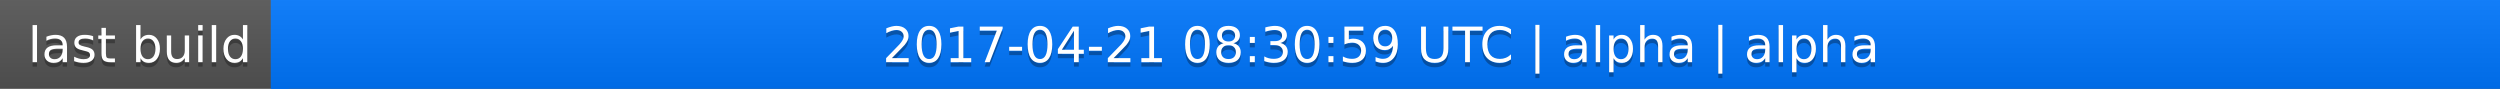
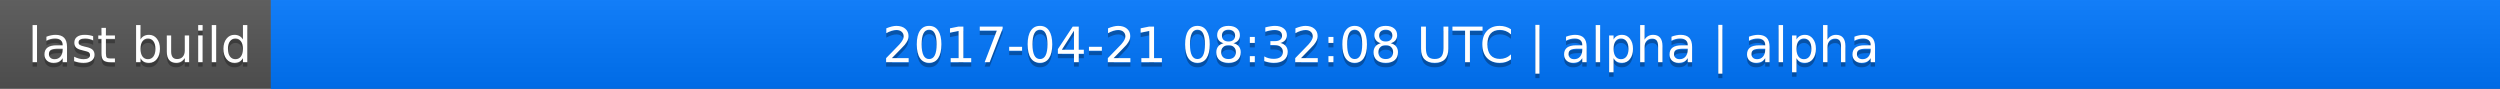
<svg xmlns="http://www.w3.org/2000/svg" width="563" height="20">
  <linearGradient id="a" x2="0" y2="100%">
    <stop offset="0" stop-color="#bbb" stop-opacity=".1" />
    <stop offset="1" stop-opacity=".1" />
  </linearGradient>
  <rect rx="0" width="563" height="20" fill="#555" />
  <rect rx="0" x="61" width="502" height="20" fill="#07f" />
  <path fill="#07f" d="M61 0h4v20h-4z" />
  <rect rx="0" width="563" height="20" fill="url(#a)" />
  <g fill="#fff" text-anchor="middle" font-family="DejaVu Sans,Verdana,Geneva,sans-serif" font-size="11">
    <text x="31.5" y="15" fill="#010101" fill-opacity=".3">last build</text>
    <text x="31.5" y="14">last build</text>
-     <text x="311" y="15" fill="#010101" fill-opacity=".3">2017-04-21 08:30:59 UTC | alpha | alpha</text>
-     <text x="311" y="14">2017-04-21 08:30:59 UTC | alpha | alpha</text>
+     <text x="311" y="15" fill="#010101" fill-opacity=".3">2017-04-21 08:32:08 UTC | alpha | alpha</text>
+     <text x="311" y="14">2017-04-21 08:32:08 UTC | alpha | alpha</text>
  </g>
</svg>
